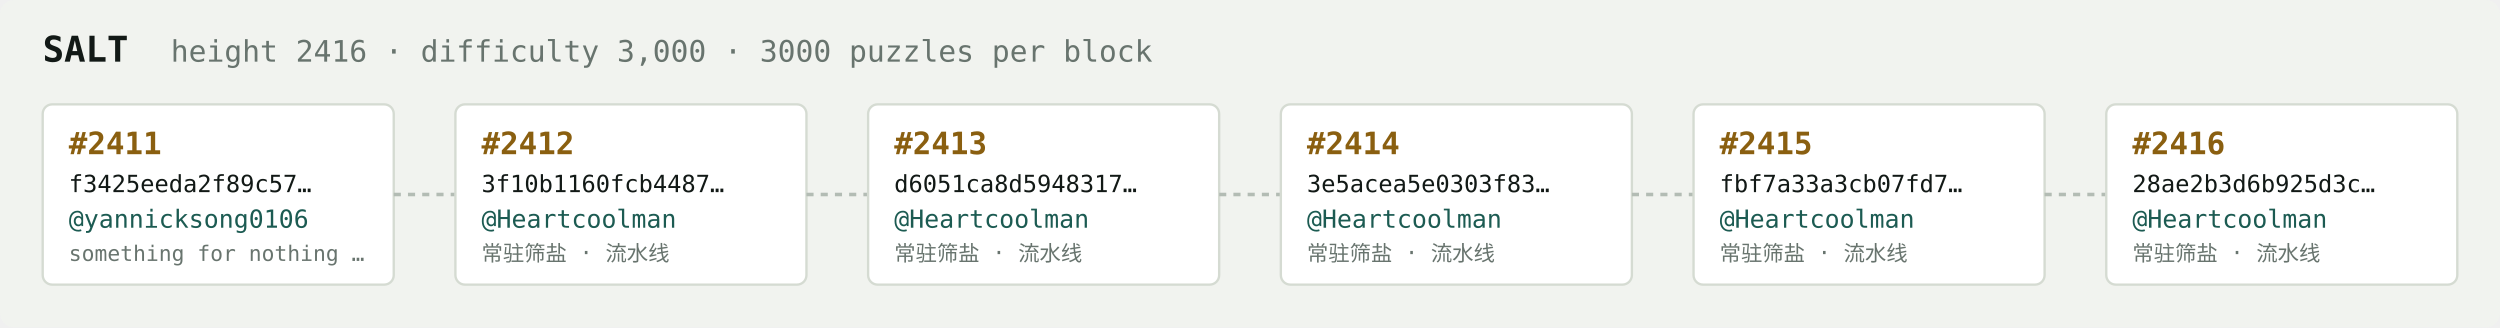
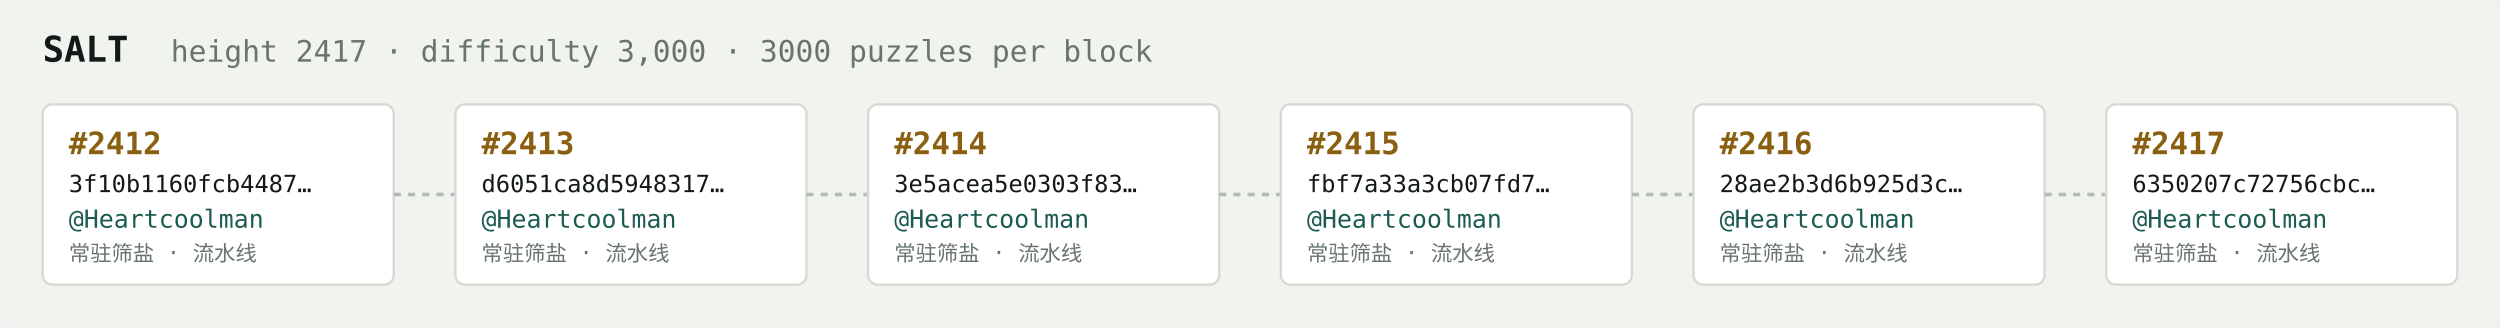
<svg xmlns="http://www.w3.org/2000/svg" width="1054" height="138" viewBox="0 0 1054 138" font-family="ui-monospace,SFMono-Regular,Menlo,monospace">
  <rect fill="#f1f3ef" width="1054" height="138" rx="6" />
  <text x="18" y="26" fill="#121916" font-size="15" font-weight="700">SALT</text>
-   <text x="72" y="26" fill="#68746e" font-size="12.5">height 2416 · difficulty 3,000 · 3000 puzzles per block</text>
+   <text x="72" y="26" fill="#68746e" font-size="12.5">height 2417 · difficulty 3,000 · 3000 puzzles per block</text>
  <rect x="18" y="44" width="148" height="76" rx="4" fill="#ffffff" stroke="#d5dbd2" stroke-width="1" />
-   <text x="29" y="65" fill="#8a5f10" font-size="13" font-weight="700">#2411</text>
-   <text x="29" y="81" fill="#121916" font-size="10">f3425eeda2f89c57…</text>
-   <text x="29" y="96" fill="#1c5b52" font-size="10.5">@yannicksong0106</text>
-   <text x="29" y="110" fill="#68746e" font-size="9">something for nothing …</text>
+   <text x="29" y="65" fill="#8a5f10" font-size="13" font-weight="700">#2412</text>
+   <text x="29" y="81" fill="#121916" font-size="10">3f10b1160fcb4487…</text>
+   <text x="29" y="96" fill="#1c5b52" font-size="10.5">@Heartcoolman</text>
+   <text x="29" y="110" fill="#68746e" font-size="9">常驻筛盐 · 流水线</text>
  <line x1="166" y1="82.0" x2="192" y2="82.0" stroke="#b3bcb4" stroke-width="1.5" stroke-dasharray="3 3" />
  <rect x="192" y="44" width="148" height="76" rx="4" fill="#ffffff" stroke="#d5dbd2" stroke-width="1" />
-   <text x="203" y="65" fill="#8a5f10" font-size="13" font-weight="700">#2412</text>
-   <text x="203" y="81" fill="#121916" font-size="10">3f10b1160fcb4487…</text>
+   <text x="203" y="65" fill="#8a5f10" font-size="13" font-weight="700">#2413</text>
+   <text x="203" y="81" fill="#121916" font-size="10">d6051ca8d5948317…</text>
  <text x="203" y="96" fill="#1c5b52" font-size="10.5">@Heartcoolman</text>
  <text x="203" y="110" fill="#68746e" font-size="9">常驻筛盐 · 流水线</text>
  <line x1="340" y1="82.0" x2="366" y2="82.0" stroke="#b3bcb4" stroke-width="1.5" stroke-dasharray="3 3" />
  <rect x="366" y="44" width="148" height="76" rx="4" fill="#ffffff" stroke="#d5dbd2" stroke-width="1" />
-   <text x="377" y="65" fill="#8a5f10" font-size="13" font-weight="700">#2413</text>
-   <text x="377" y="81" fill="#121916" font-size="10">d6051ca8d5948317…</text>
+   <text x="377" y="65" fill="#8a5f10" font-size="13" font-weight="700">#2414</text>
+   <text x="377" y="81" fill="#121916" font-size="10">3e5acea5e0303f83…</text>
  <text x="377" y="96" fill="#1c5b52" font-size="10.5">@Heartcoolman</text>
  <text x="377" y="110" fill="#68746e" font-size="9">常驻筛盐 · 流水线</text>
  <line x1="514" y1="82.0" x2="540" y2="82.0" stroke="#b3bcb4" stroke-width="1.5" stroke-dasharray="3 3" />
  <rect x="540" y="44" width="148" height="76" rx="4" fill="#ffffff" stroke="#d5dbd2" stroke-width="1" />
-   <text x="551" y="65" fill="#8a5f10" font-size="13" font-weight="700">#2414</text>
-   <text x="551" y="81" fill="#121916" font-size="10">3e5acea5e0303f83…</text>
+   <text x="551" y="65" fill="#8a5f10" font-size="13" font-weight="700">#2415</text>
+   <text x="551" y="81" fill="#121916" font-size="10">fbf7a33a3cb07fd7…</text>
  <text x="551" y="96" fill="#1c5b52" font-size="10.5">@Heartcoolman</text>
  <text x="551" y="110" fill="#68746e" font-size="9">常驻筛盐 · 流水线</text>
  <line x1="688" y1="82.0" x2="714" y2="82.0" stroke="#b3bcb4" stroke-width="1.5" stroke-dasharray="3 3" />
  <rect x="714" y="44" width="148" height="76" rx="4" fill="#ffffff" stroke="#d5dbd2" stroke-width="1" />
-   <text x="725" y="65" fill="#8a5f10" font-size="13" font-weight="700">#2415</text>
-   <text x="725" y="81" fill="#121916" font-size="10">fbf7a33a3cb07fd7…</text>
+   <text x="725" y="65" fill="#8a5f10" font-size="13" font-weight="700">#2416</text>
+   <text x="725" y="81" fill="#121916" font-size="10">28ae2b3d6b925d3c…</text>
  <text x="725" y="96" fill="#1c5b52" font-size="10.5">@Heartcoolman</text>
  <text x="725" y="110" fill="#68746e" font-size="9">常驻筛盐 · 流水线</text>
  <line x1="862" y1="82.0" x2="888" y2="82.0" stroke="#b3bcb4" stroke-width="1.5" stroke-dasharray="3 3" />
  <rect x="888" y="44" width="148" height="76" rx="4" fill="#ffffff" stroke="#d5dbd2" stroke-width="1" />
-   <text x="899" y="65" fill="#8a5f10" font-size="13" font-weight="700">#2416</text>
-   <text x="899" y="81" fill="#121916" font-size="10">28ae2b3d6b925d3c…</text>
+   <text x="899" y="65" fill="#8a5f10" font-size="13" font-weight="700">#2417</text>
+   <text x="899" y="81" fill="#121916" font-size="10">6350207c72756cbc…</text>
  <text x="899" y="96" fill="#1c5b52" font-size="10.5">@Heartcoolman</text>
  <text x="899" y="110" fill="#68746e" font-size="9">常驻筛盐 · 流水线</text>
</svg>
